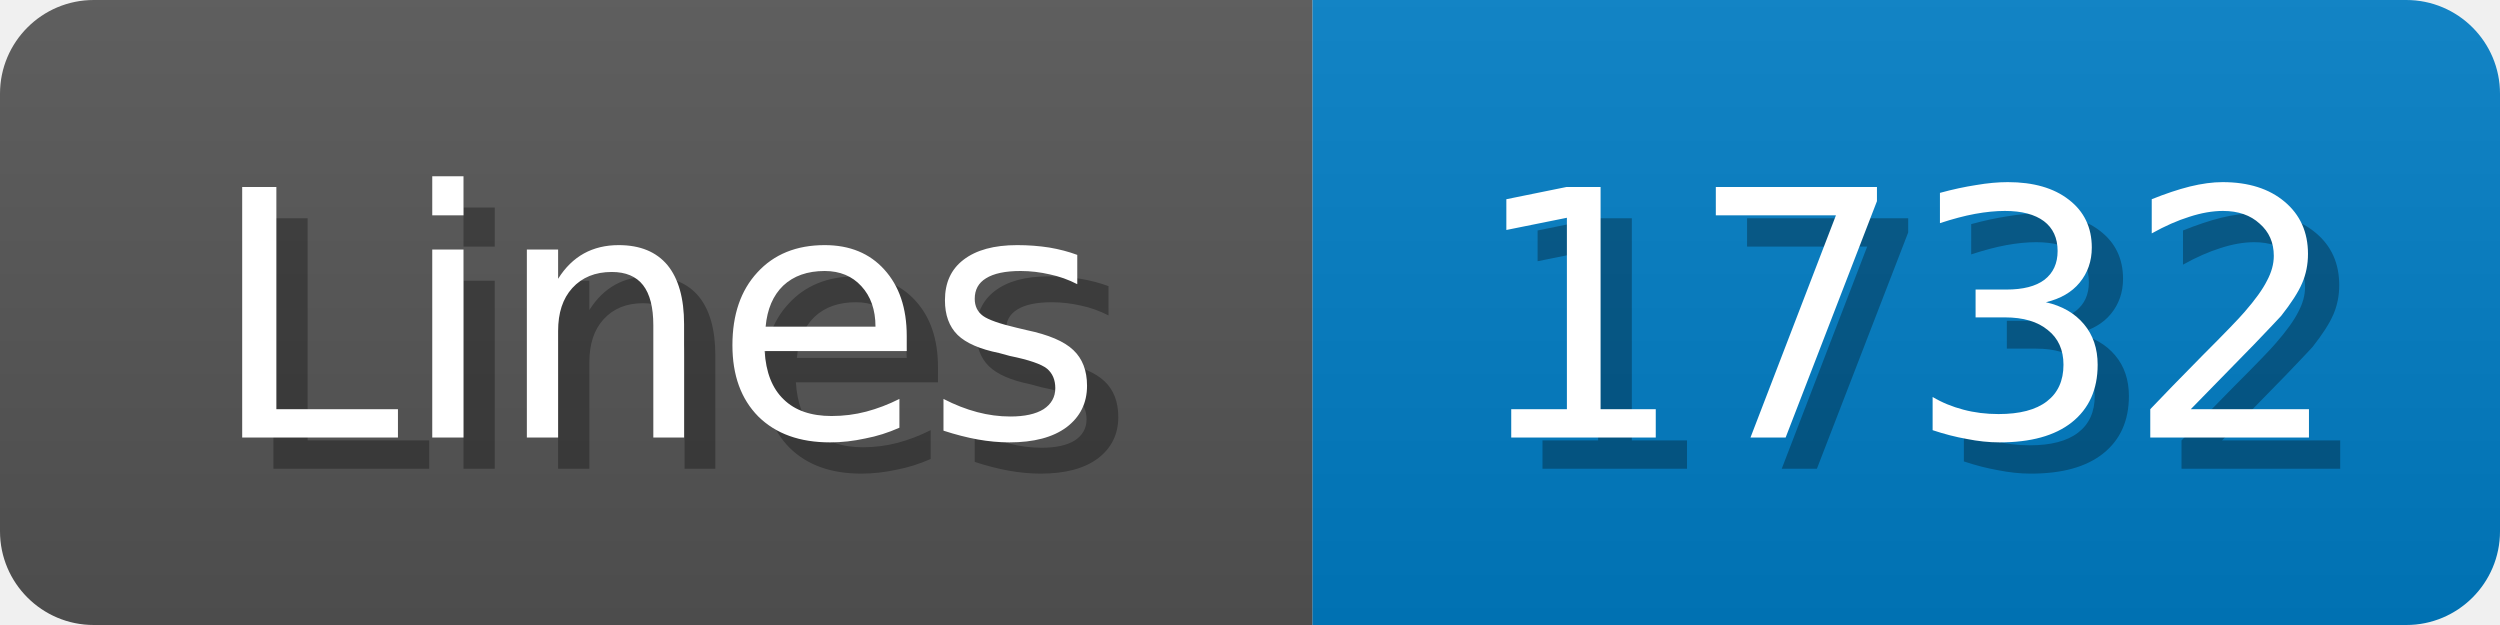
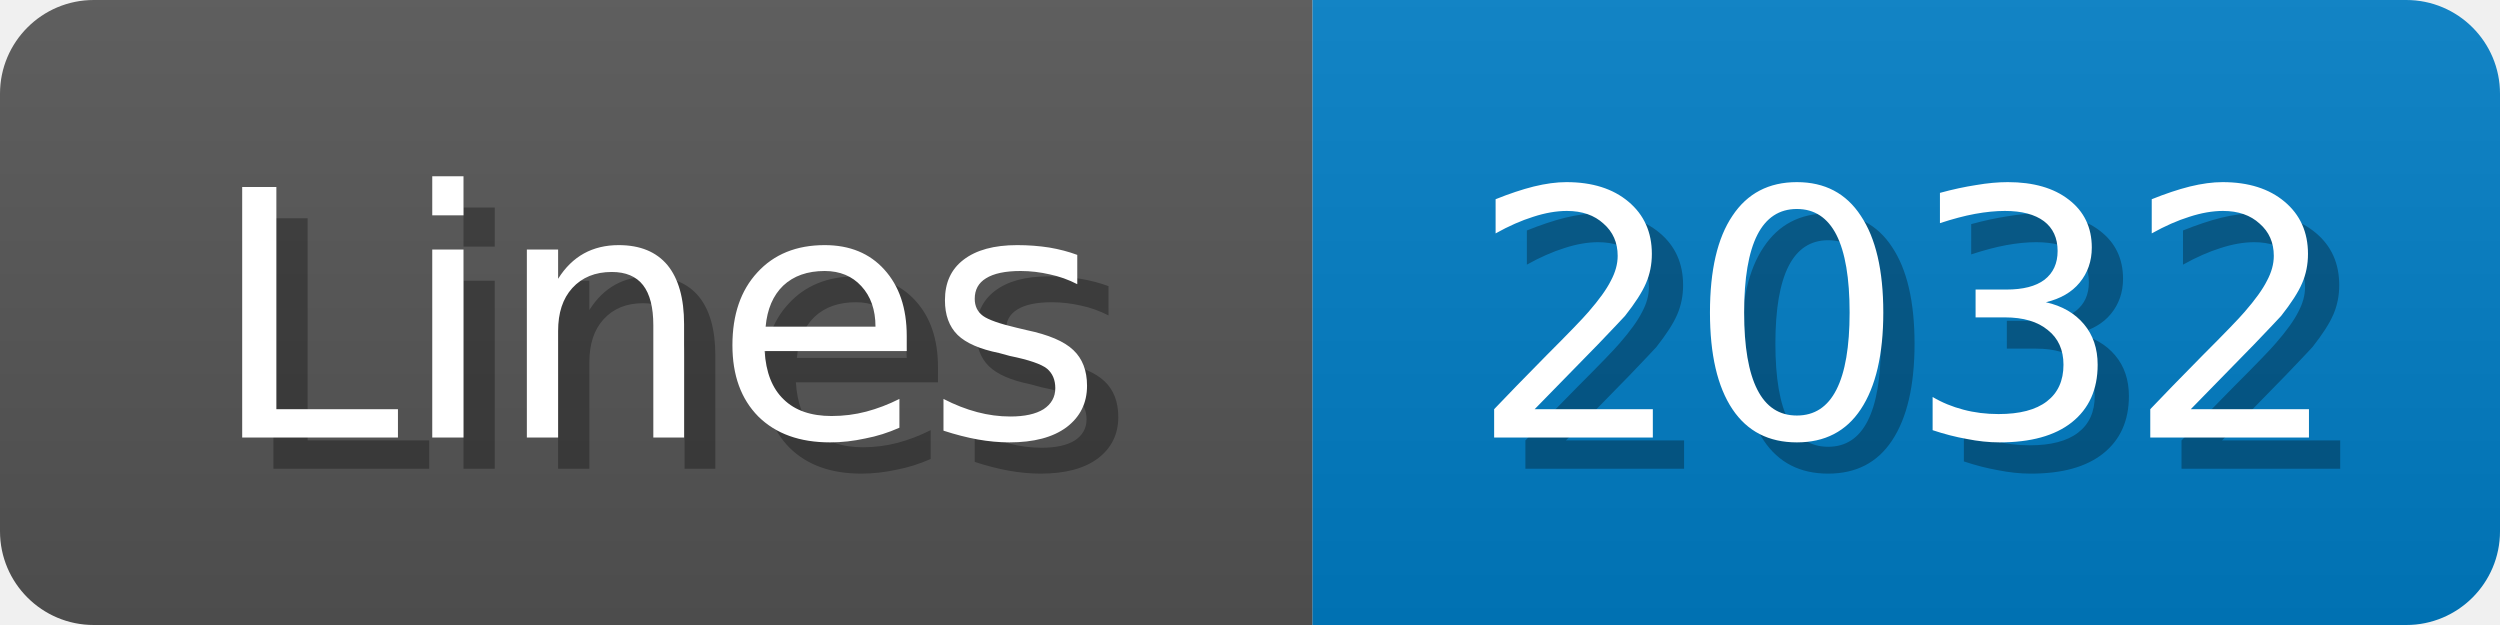
<svg xmlns="http://www.w3.org/2000/svg" width="80" height="20">
  <linearGradient id="b" x2="0" y2="100%">
    <stop offset="0" stop-color="#bbb" stop-opacity=".1" />
    <stop offset="1" stop-opacity=".1" />
  </linearGradient>
  <mask id="anybadge_1">
    <rect width="80" height="20" rx="3" fill="#fff" />
  </mask>
  <g mask="url(#anybadge_1)">
    <path fill="#555" d="M0 0h42v20H0z" />
    <path fill="#007ec6" d="M42 0h38v20H42z" />
    <path fill="url(#b)" d="M0 0h80v20H0z" />
  </g>
  <g fill="#fff" text-anchor="middle" font-family="DejaVu Sans,Verdana,Geneva,sans-serif" font-size="11">
    <text x="22.0" y="15" fill="#010101" fill-opacity=".3">Lines</text>
    <text x="21.0" y="14">Lines</text>
  </g>
  <g fill="#fff" text-anchor="middle" font-family="DejaVu Sans,Verdana,Geneva,sans-serif" font-size="11">
-     <text x="62.0" y="15" fill="#010101" fill-opacity=".3">1732</text>
-     <text x="61.0" y="14">1732</text>
+     <text x="62.0" y="15" fill="#010101" fill-opacity=".3">2032</text>
+     <text x="61.0" y="14">2032</text>
  </g>
</svg>
